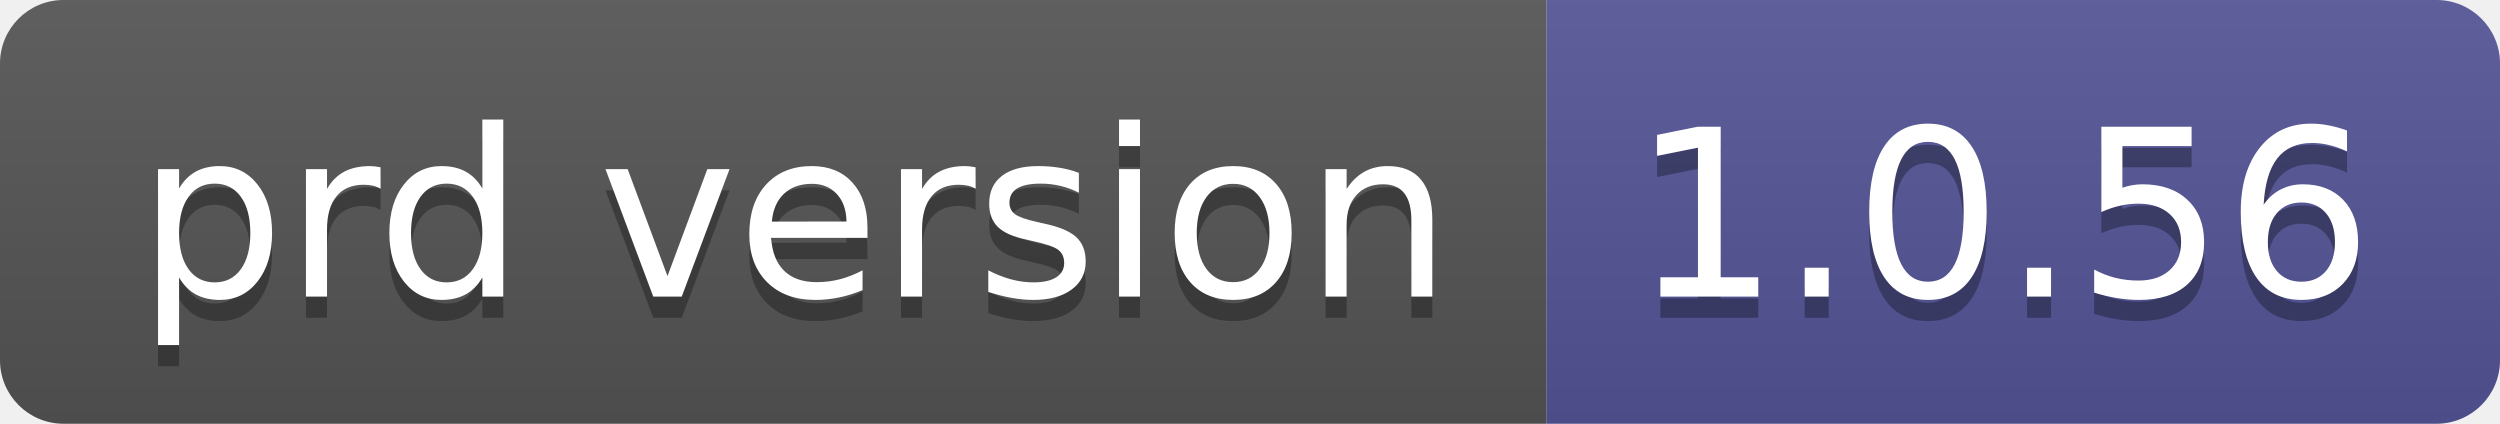
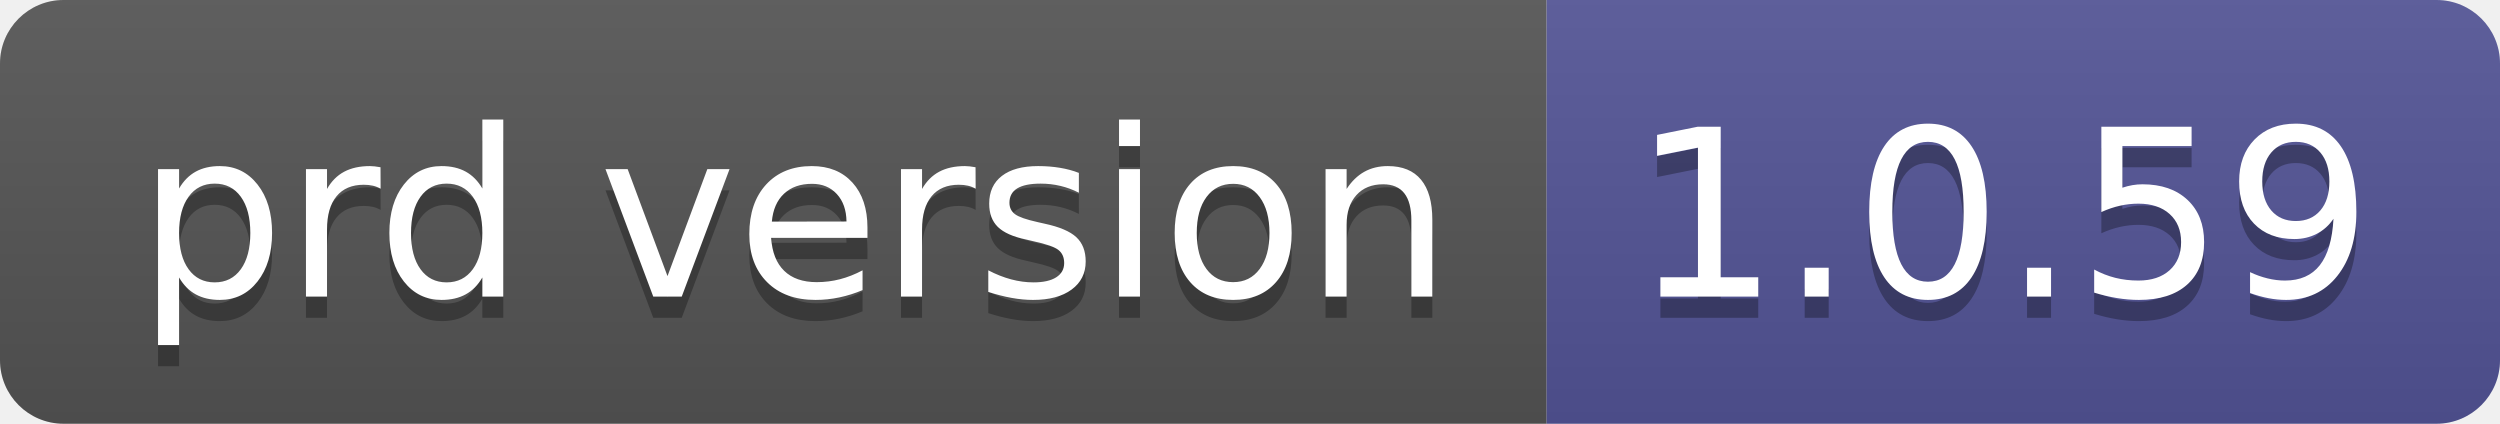
- <svg xmlns="http://www.w3.org/2000/svg" width="118" height="20" role="img" aria-label="prd version: 1.0.56">
+ <svg xmlns="http://www.w3.org/2000/svg" width="118" height="20" role="img" aria-label="prd version: 1.0.59">
  <linearGradient id="s" x2="0" y2="100%">
    <stop offset="0" stop-color="#bbb" stop-opacity=".1" />
    <stop offset="1" stop-opacity=".1" />
  </linearGradient>
  <clipPath id="r">
    <rect width="118" height="20" rx="3" fill="#fff" />
  </clipPath>
  <g clip-path="url(#r)">
    <rect width="73" height="20" fill="#555" />
    <rect x="73" width="45" height="20" fill="#535597" />
    <rect width="118" height="20" fill="url(#s)" />
  </g>
  <g fill="#fff" text-anchor="middle" font-family="Verdana,Geneva,DejaVu Sans,sans-serif" text-rendering="geometricPrecision" font-size="110">
    <text aria-hidden="true" x="375" y="150" fill="#010101" fill-opacity=".3" transform="scale(.1)" textLength="630">prd version</text>
    <text x="375" y="140" transform="scale(.1)" fill="#fff" textLength="630">prd version</text>
-     <text aria-hidden="true" x="945" y="150" fill="#010101" fill-opacity=".3" transform="scale(.1)" textLength="350">1.0.56</text>
-     <text x="945" y="140" transform="scale(.1)" fill="#fff" textLength="350">1.0.56</text>
+     <text aria-hidden="true" x="945" y="150" fill="#010101" fill-opacity=".3" transform="scale(.1)" textLength="350">1.0.59</text>
+     <text x="945" y="140" transform="scale(.1)" fill="#fff" textLength="350">1.0.59</text>
  </g>
</svg>
